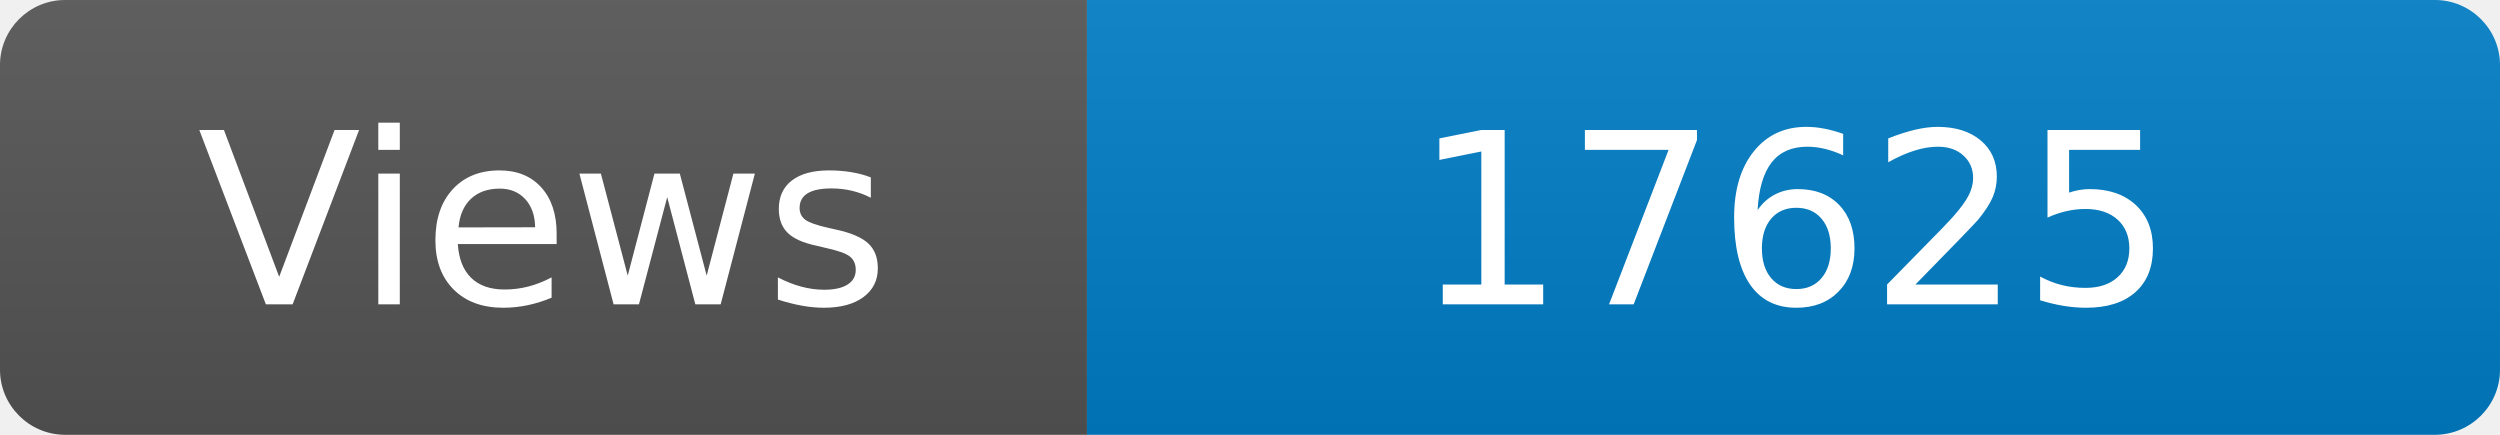
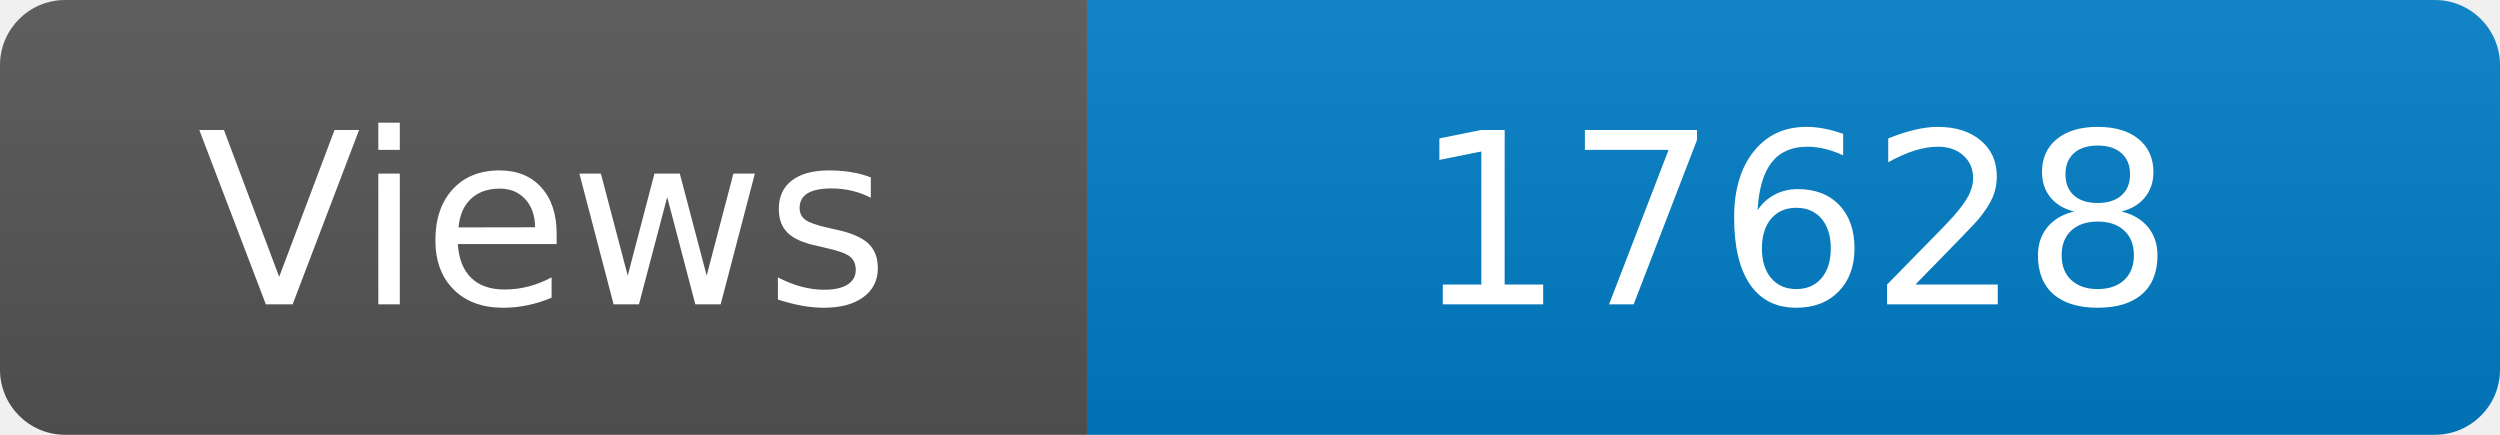
<svg xmlns="http://www.w3.org/2000/svg" width="115" height="20" role="img" aria-label="Maintained?: yes">
  <linearGradient id="s" x2="0" y2="100%">
    <stop offset="0" stop-color="#bbb" stop-opacity=".1" />
    <stop offset="1" stop-opacity=".1" />
  </linearGradient>
  <clipPath id="r">
    <rect width="115" height="20" rx="3" fill="#fff" />
  </clipPath>
  <g clip-path="url(#r)">
    <rect width="50" height="20" fill="#555" />
    <rect x="50" width="160" height="20" fill="#007ec6" />
    <rect width="115" height="20" fill="url(#s)" />
  </g>
  <g fill="#fff" text-anchor="middle" font-family="Verdana,Geneva,DejaVu Sans,sans-serif" font-size="110">
    <text x="250" y="140" transform="scale(.1)" fill="#fff">Views</text>
-     <text x="825" y="140" transform="scale(.1)" fill="#fff">17625</text>
+     <text x="825" y="140" transform="scale(.1)" fill="#fff">17628</text>
  </g>
</svg>
